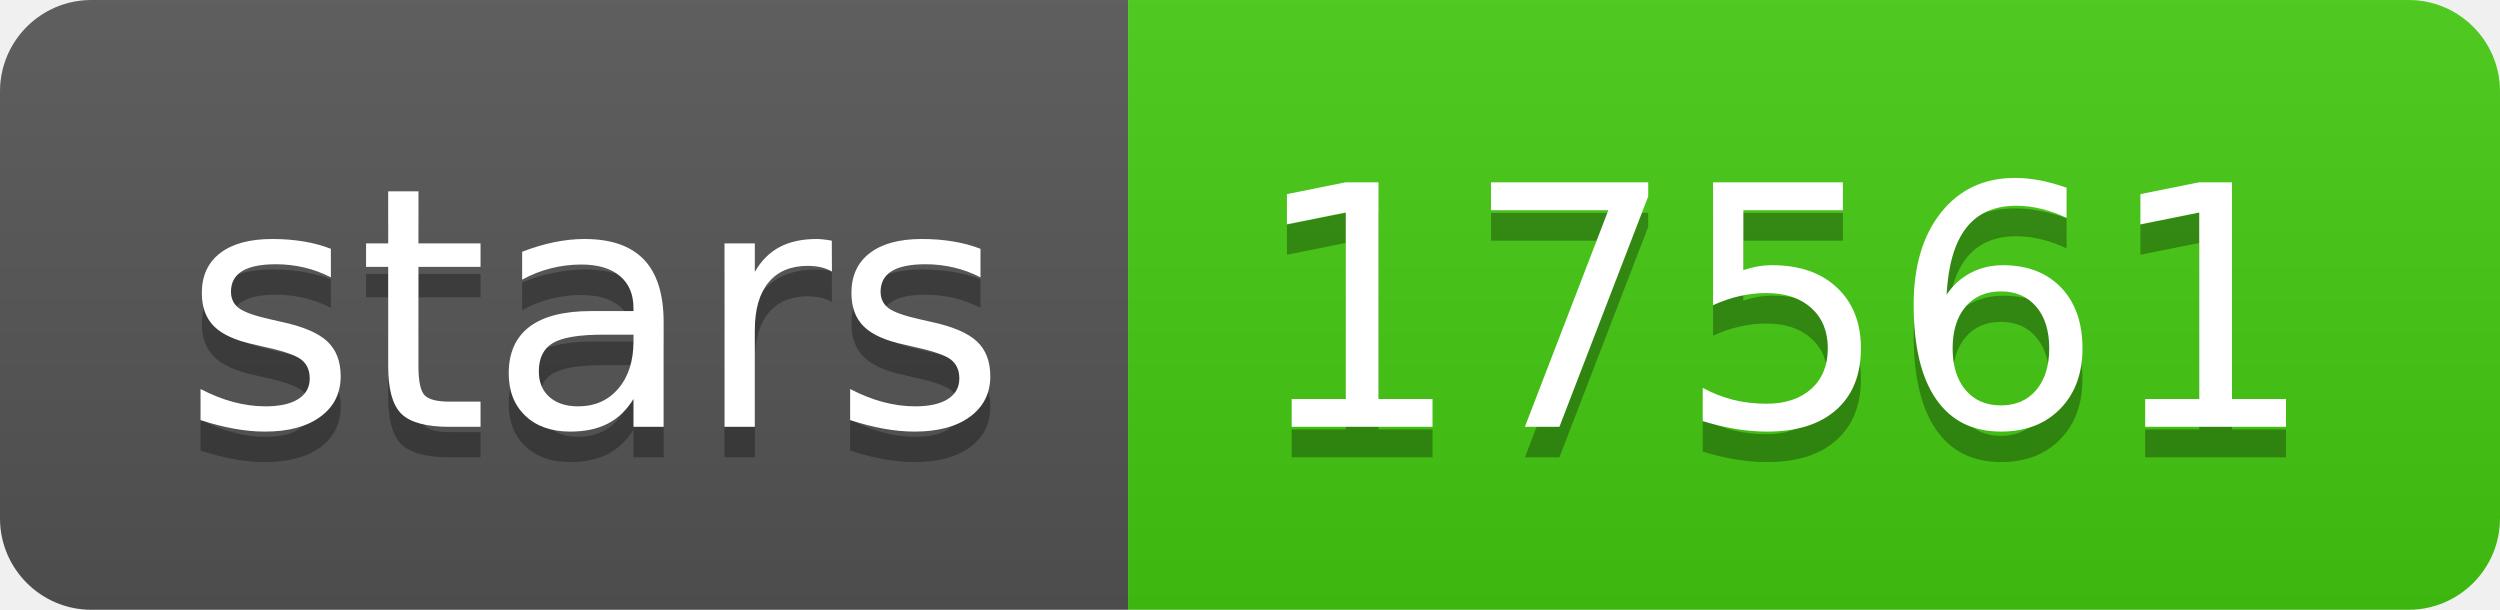
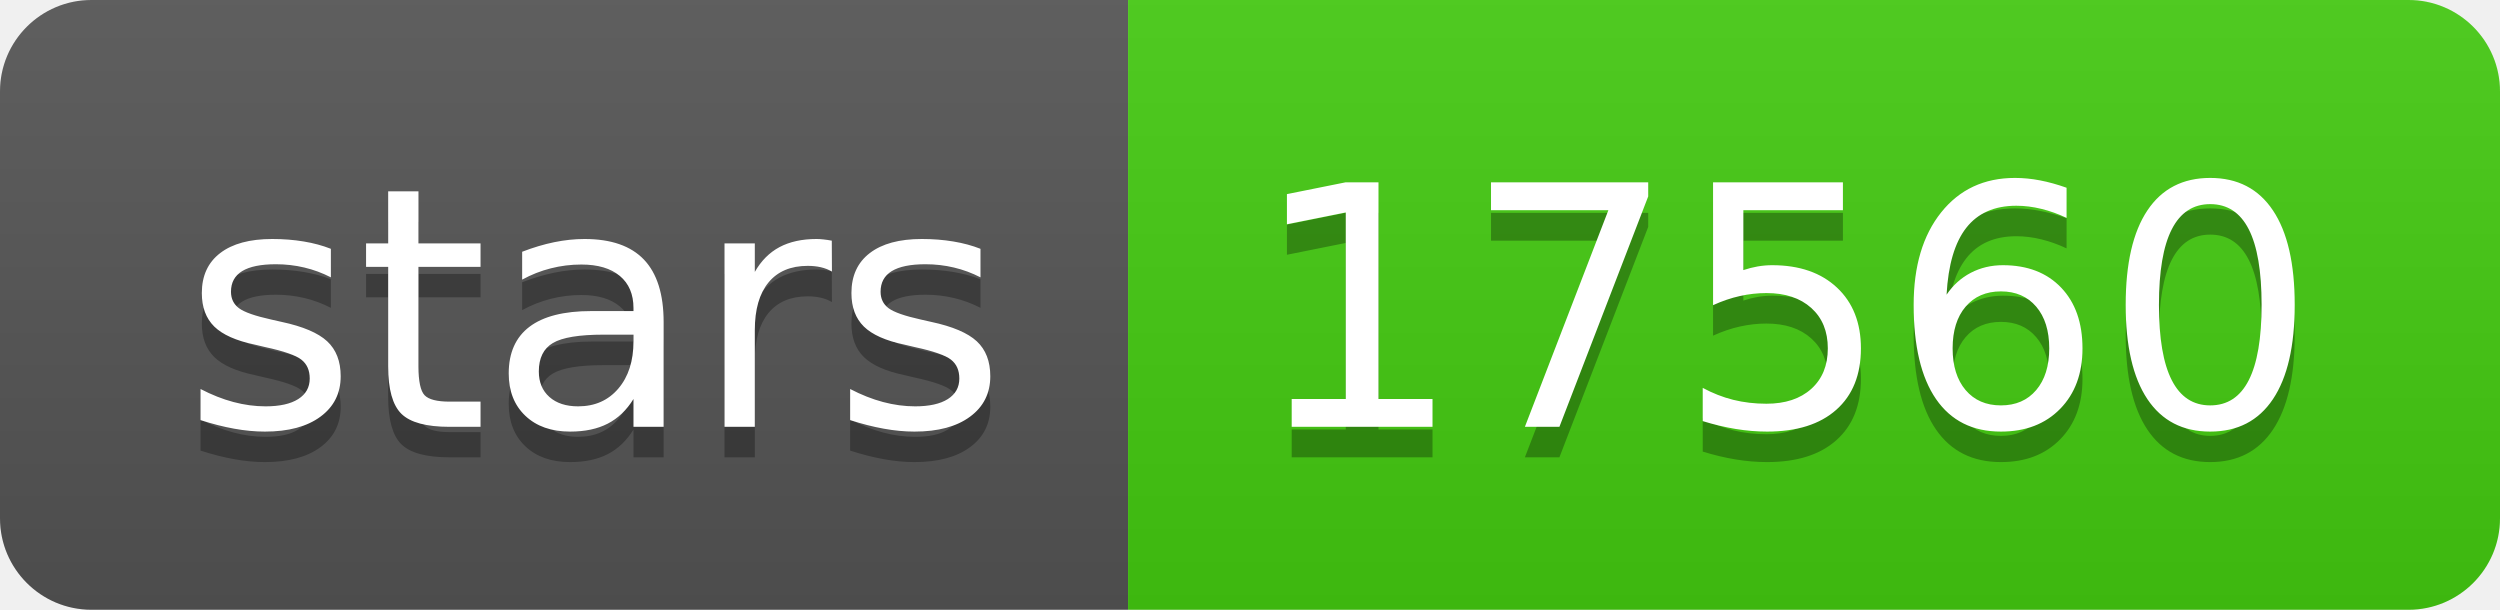
- <svg xmlns="http://www.w3.org/2000/svg" width="82" height="20" role="img" aria-label="stars: 17561">
+ <svg xmlns="http://www.w3.org/2000/svg" width="82" height="20" role="img" aria-label="stars: 17560">
  <linearGradient id="s" x2="0" y2="100%">
    <stop offset="0" stop-color="#bbb" stop-opacity=".1" />
    <stop offset="1" stop-opacity=".1" />
  </linearGradient>
  <clipPath id="r">
    <rect width="82" height="20" rx="3" fill="#fff" />
  </clipPath>
  <g clip-path="url(#r)">
    <rect width="37" height="20" fill="#555" />
    <rect x="37" width="45" height="20" fill="#4c1" />
    <rect width="82" height="20" fill="url(#s)" />
  </g>
  <g fill="#fff" text-anchor="middle" font-family="Verdana,Geneva,DejaVu Sans,sans-serif" text-rendering="geometricPrecision" font-size="110">
    <text aria-hidden="true" x="195" y="150" fill="#010101" fill-opacity=".3" transform="scale(.1)" textLength="270">stars</text>
    <text x="195" y="140" transform="scale(.1)" fill="#fff" textLength="270">stars</text>
-     <text aria-hidden="true" x="585" y="150" fill="#010101" fill-opacity=".3" transform="scale(.1)" textLength="350">17561</text>
-     <text x="585" y="140" transform="scale(.1)" fill="#fff" textLength="350">17561</text>
+     <text aria-hidden="true" x="585" y="150" fill="#010101" fill-opacity=".3" transform="scale(.1)" textLength="350">17560</text>
+     <text x="585" y="140" transform="scale(.1)" fill="#fff" textLength="350">17560</text>
  </g>
</svg>
